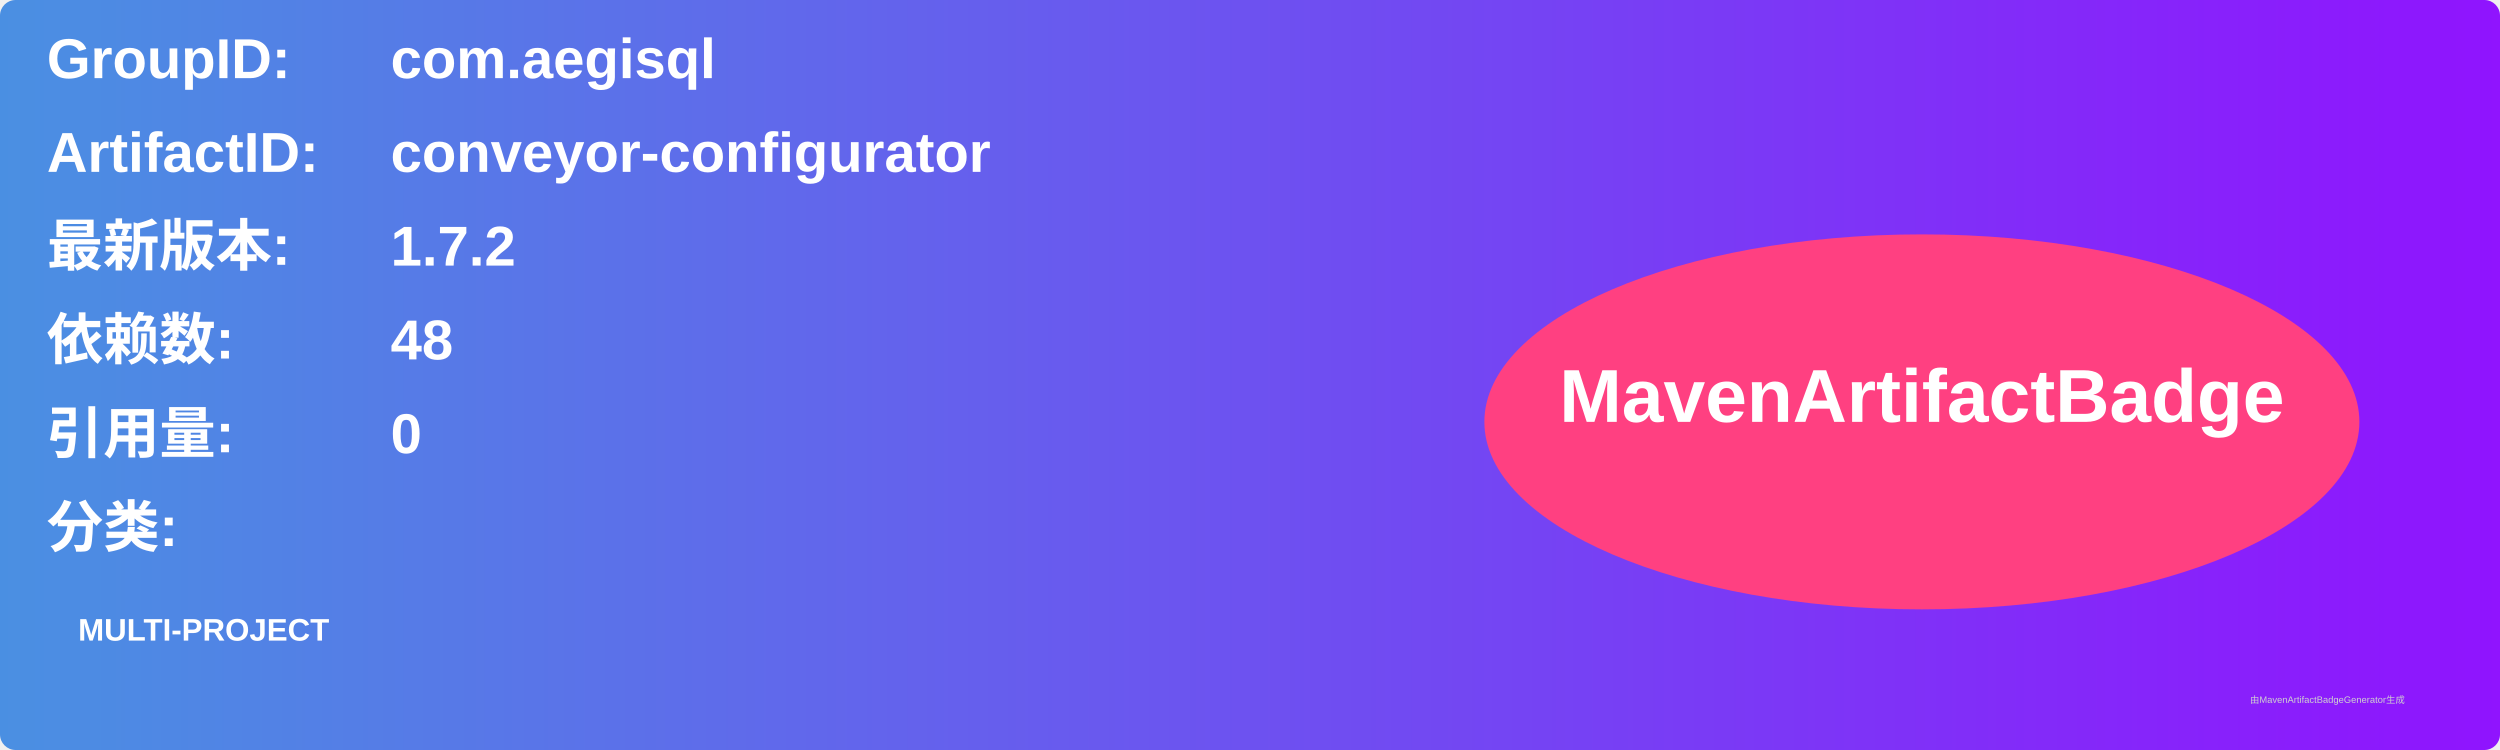
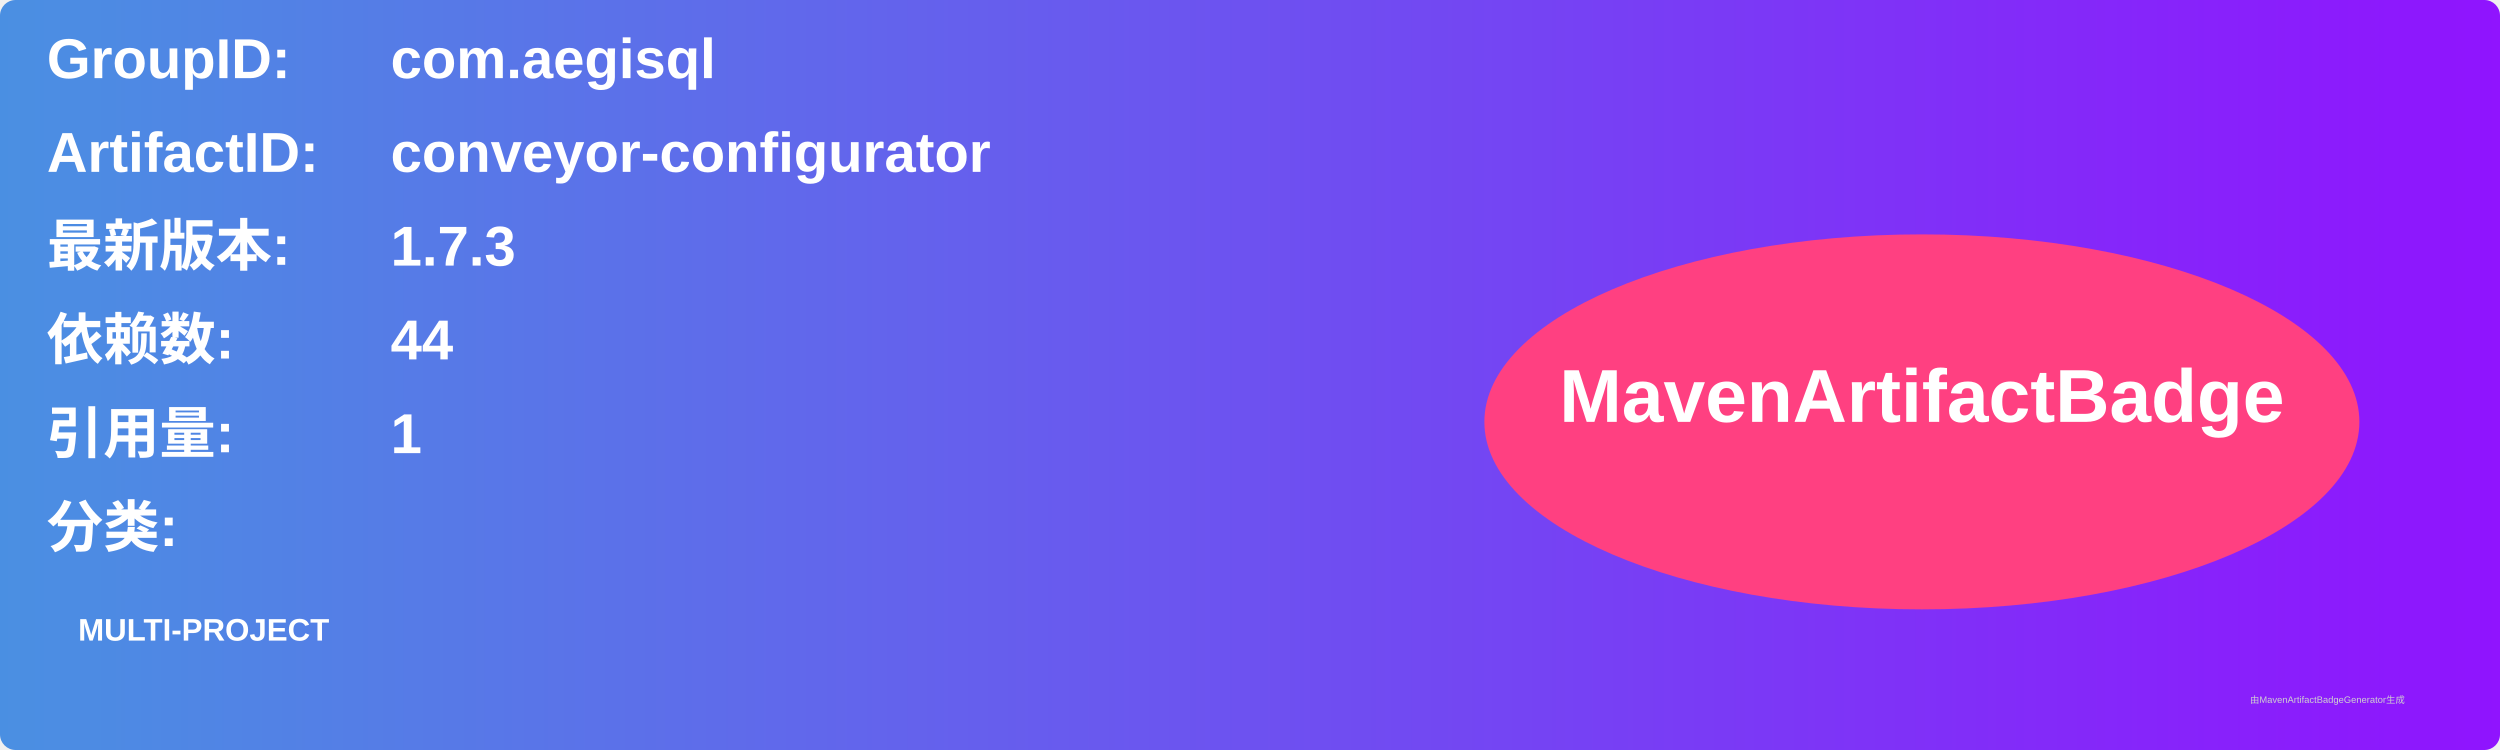
<svg xmlns="http://www.w3.org/2000/svg" width="800" height="240" viewBox="0 0 800 240">
  <linearGradient id="grad" x1="0%" y1="0%" x2="100%" y2="0%">
    <stop offset="0%" stop-color="#4a90e2" />
    <stop offset="100%" stop-color="#9013fe" />
  </linearGradient>
  <rect width="100%" height="100%" rx="5" ry="5" fill="url(#grad)" />
  <g transform="translate(15, 15)">
    <text x="0" y="10" font-family="Arial" font-size="18" fill="white" font-weight="bold" width="260">GroupID:</text>
    <text x="110" y="10" font-family="Arial" font-size="18" fill="white" font-weight="bold" width="460">com.aegisql</text>
    <text x="0" y="40" font-family="Arial" font-size="18" fill="white" font-weight="bold" width="260">ArtifactID:</text>
    <text x="110" y="40" font-family="Arial" font-size="18" fill="white" font-weight="bold" width="460">conveyor-configurator</text>
    <text x="0" y="70" font-family="Arial" font-size="18" fill="white" font-weight="bold">最新版本:</text>
    <text x="110" y="70" font-family="Arial" font-size="18" fill="white" font-weight="bold">
-       <tspan font-weight="bold">1.7.2</tspan>
+       <tspan font-weight="bold">1.7.3</tspan>
    </text>
    <text x="0" y="100" font-family="Arial" font-size="18" fill="white" font-weight="bold">依赖数: </text>
    <text x="110" y="100" font-family="Arial" font-size="18" fill="white">
-       <tspan font-weight="bold">48</tspan>
+       <tspan font-weight="bold">44</tspan>
    </text>
    <text x="0" y="130" font-family="Arial" font-size="18" fill="white" font-weight="bold">引用量: </text>
    <text x="110" y="130" font-family="Arial" font-size="18" fill="white">
-       <tspan font-weight="bold">0</tspan>
+       <tspan font-weight="bold">1</tspan>
    </text>
    <text x="0" y="160" font-family="Arial" font-size="18" fill="white" font-weight="bold">分类:</text>
    <text x="10" y="190" font-family="Arial" font-size="10" fill="white">
      <tspan font-weight="bold">MULTI-PROJECT</tspan>
    </text>
    <ellipse cx="600" cy="120" rx="140" ry="60" fill="#ff4081" />
    <text x="600" y="120" text-anchor="middle" font-family="Arial" font-size="24" fill="white" font-weight="bold">MavenArtifactBadge</text>
  </g>
  <text x="720" y="225" font-family="Arial" font-size="3" fill="#d0d0d0">由MavenArtifactBadgeGenerator生成</text>
</svg>
